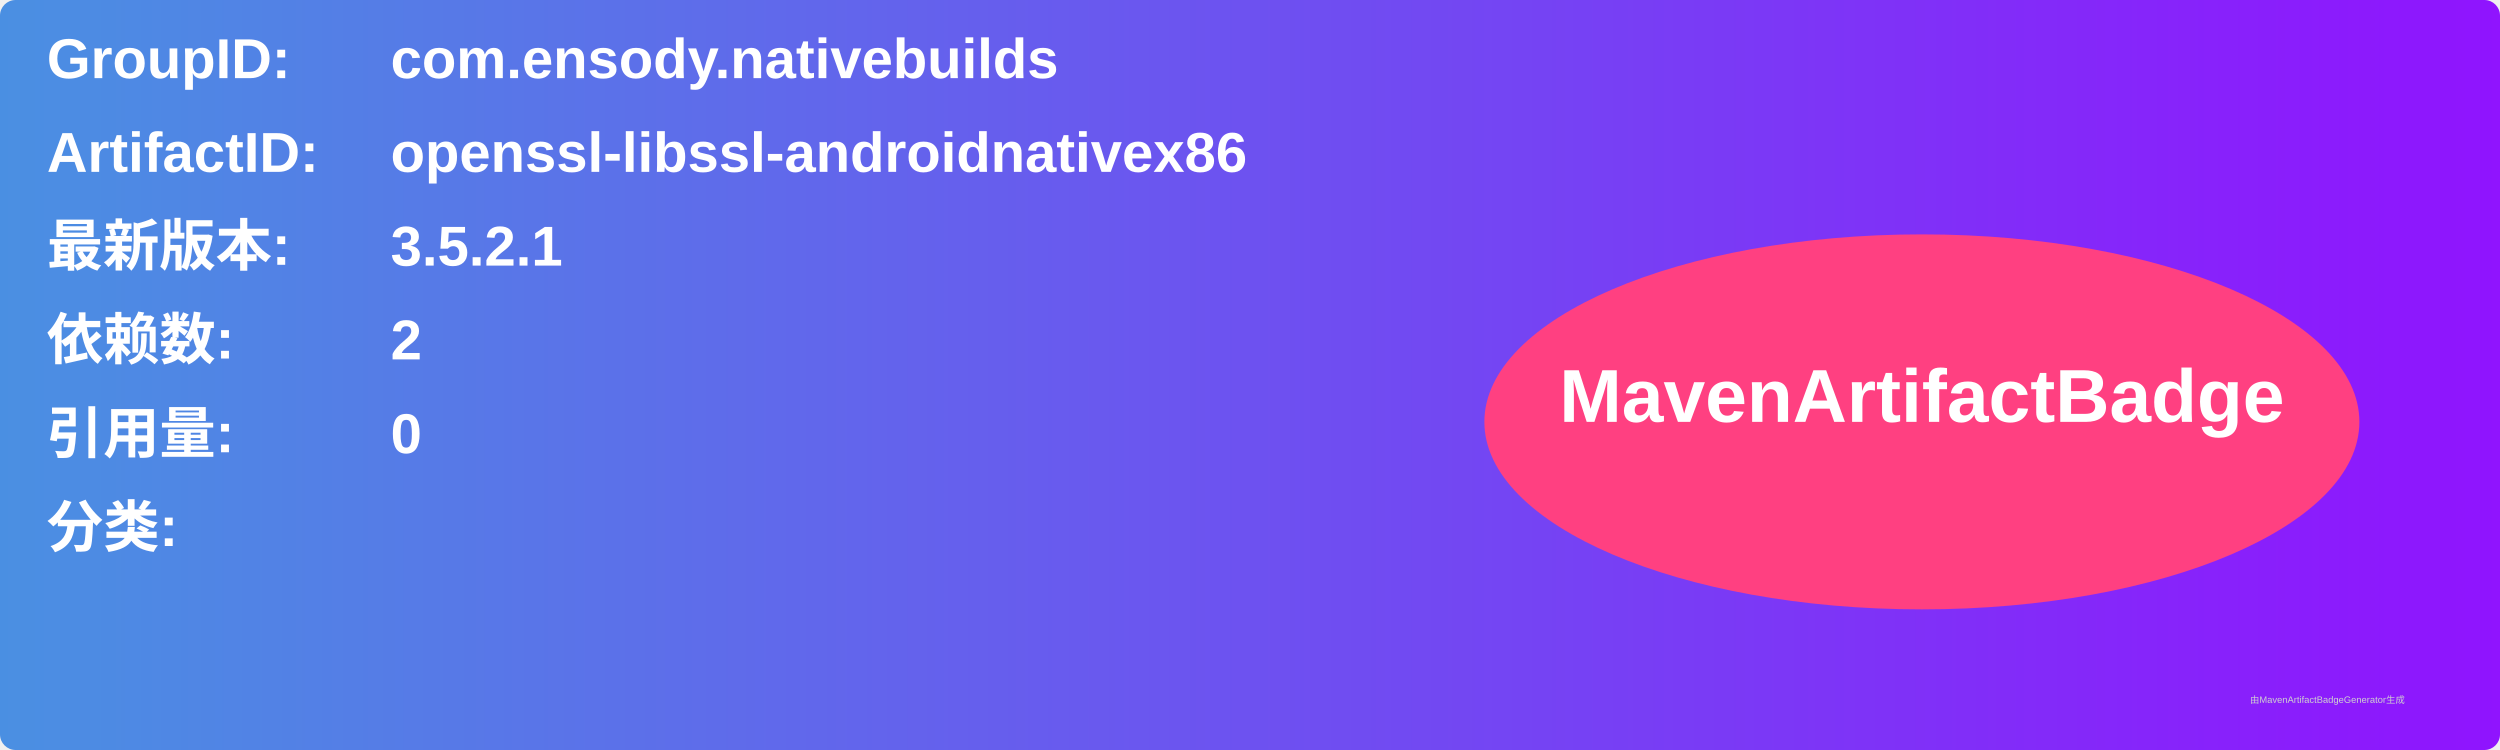
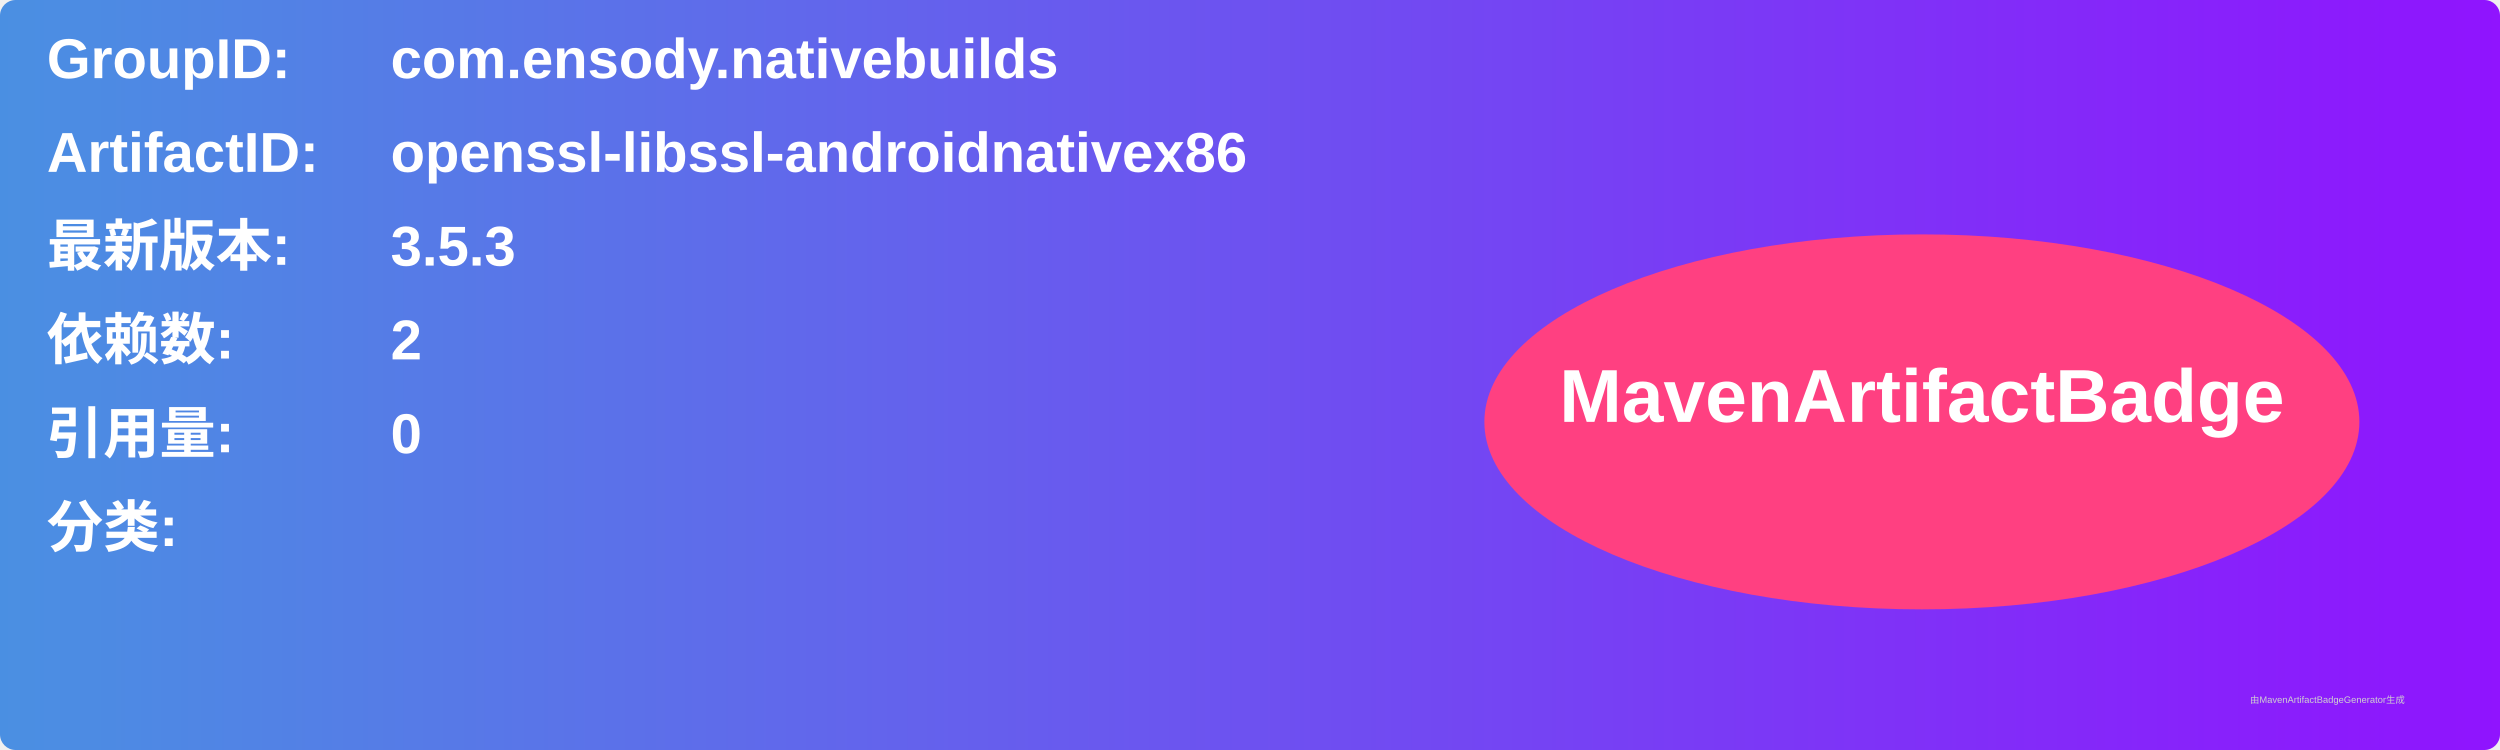
<svg xmlns="http://www.w3.org/2000/svg" width="800" height="240" viewBox="0 0 800 240">
  <linearGradient id="grad" x1="0%" y1="0%" x2="100%" y2="0%">
    <stop offset="0%" stop-color="#4a90e2" />
    <stop offset="100%" stop-color="#9013fe" />
  </linearGradient>
  <rect width="100%" height="100%" rx="5" ry="5" fill="url(#grad)" />
  <g transform="translate(15, 15)">
    <text x="0" y="10" font-family="Arial" font-size="18" fill="white" font-weight="bold" width="260">GroupID:</text>
    <text x="110" y="10" font-family="Arial" font-size="18" fill="white" font-weight="bold" width="460">com.ensody.nativebuilds</text>
    <text x="0" y="40" font-family="Arial" font-size="18" fill="white" font-weight="bold" width="260">ArtifactID:</text>
    <text x="110" y="40" font-family="Arial" font-size="18" fill="white" font-weight="bold" width="460">openssl-libssl-androidnativex86</text>
    <text x="0" y="70" font-family="Arial" font-size="18" fill="white" font-weight="bold">最新版本:</text>
    <text x="110" y="70" font-family="Arial" font-size="18" fill="white" font-weight="bold">
-       <tspan font-weight="bold">3.5.2.1</tspan>
+       <tspan font-weight="bold">3.5.3</tspan>
    </text>
    <text x="0" y="100" font-family="Arial" font-size="18" fill="white" font-weight="bold">依赖数: </text>
    <text x="110" y="100" font-family="Arial" font-size="18" fill="white">
      <tspan font-weight="bold">2</tspan>
    </text>
    <text x="0" y="130" font-family="Arial" font-size="18" fill="white" font-weight="bold">引用量: </text>
    <text x="110" y="130" font-family="Arial" font-size="18" fill="white">
      <tspan font-weight="bold">0</tspan>
    </text>
    <text x="0" y="160" font-family="Arial" font-size="18" fill="white" font-weight="bold">分类:</text>
    <text x="10" y="190" font-family="Arial" font-size="10" fill="white">
      <tspan font-weight="bold" />
    </text>
    <ellipse cx="600" cy="120" rx="140" ry="60" fill="#ff4081" />
    <text x="600" y="120" text-anchor="middle" font-family="Arial" font-size="24" fill="white" font-weight="bold">MavenArtifactBadge</text>
  </g>
  <text x="720" y="225" font-family="Arial" font-size="3" fill="#d0d0d0">由MavenArtifactBadgeGenerator生成</text>
</svg>
